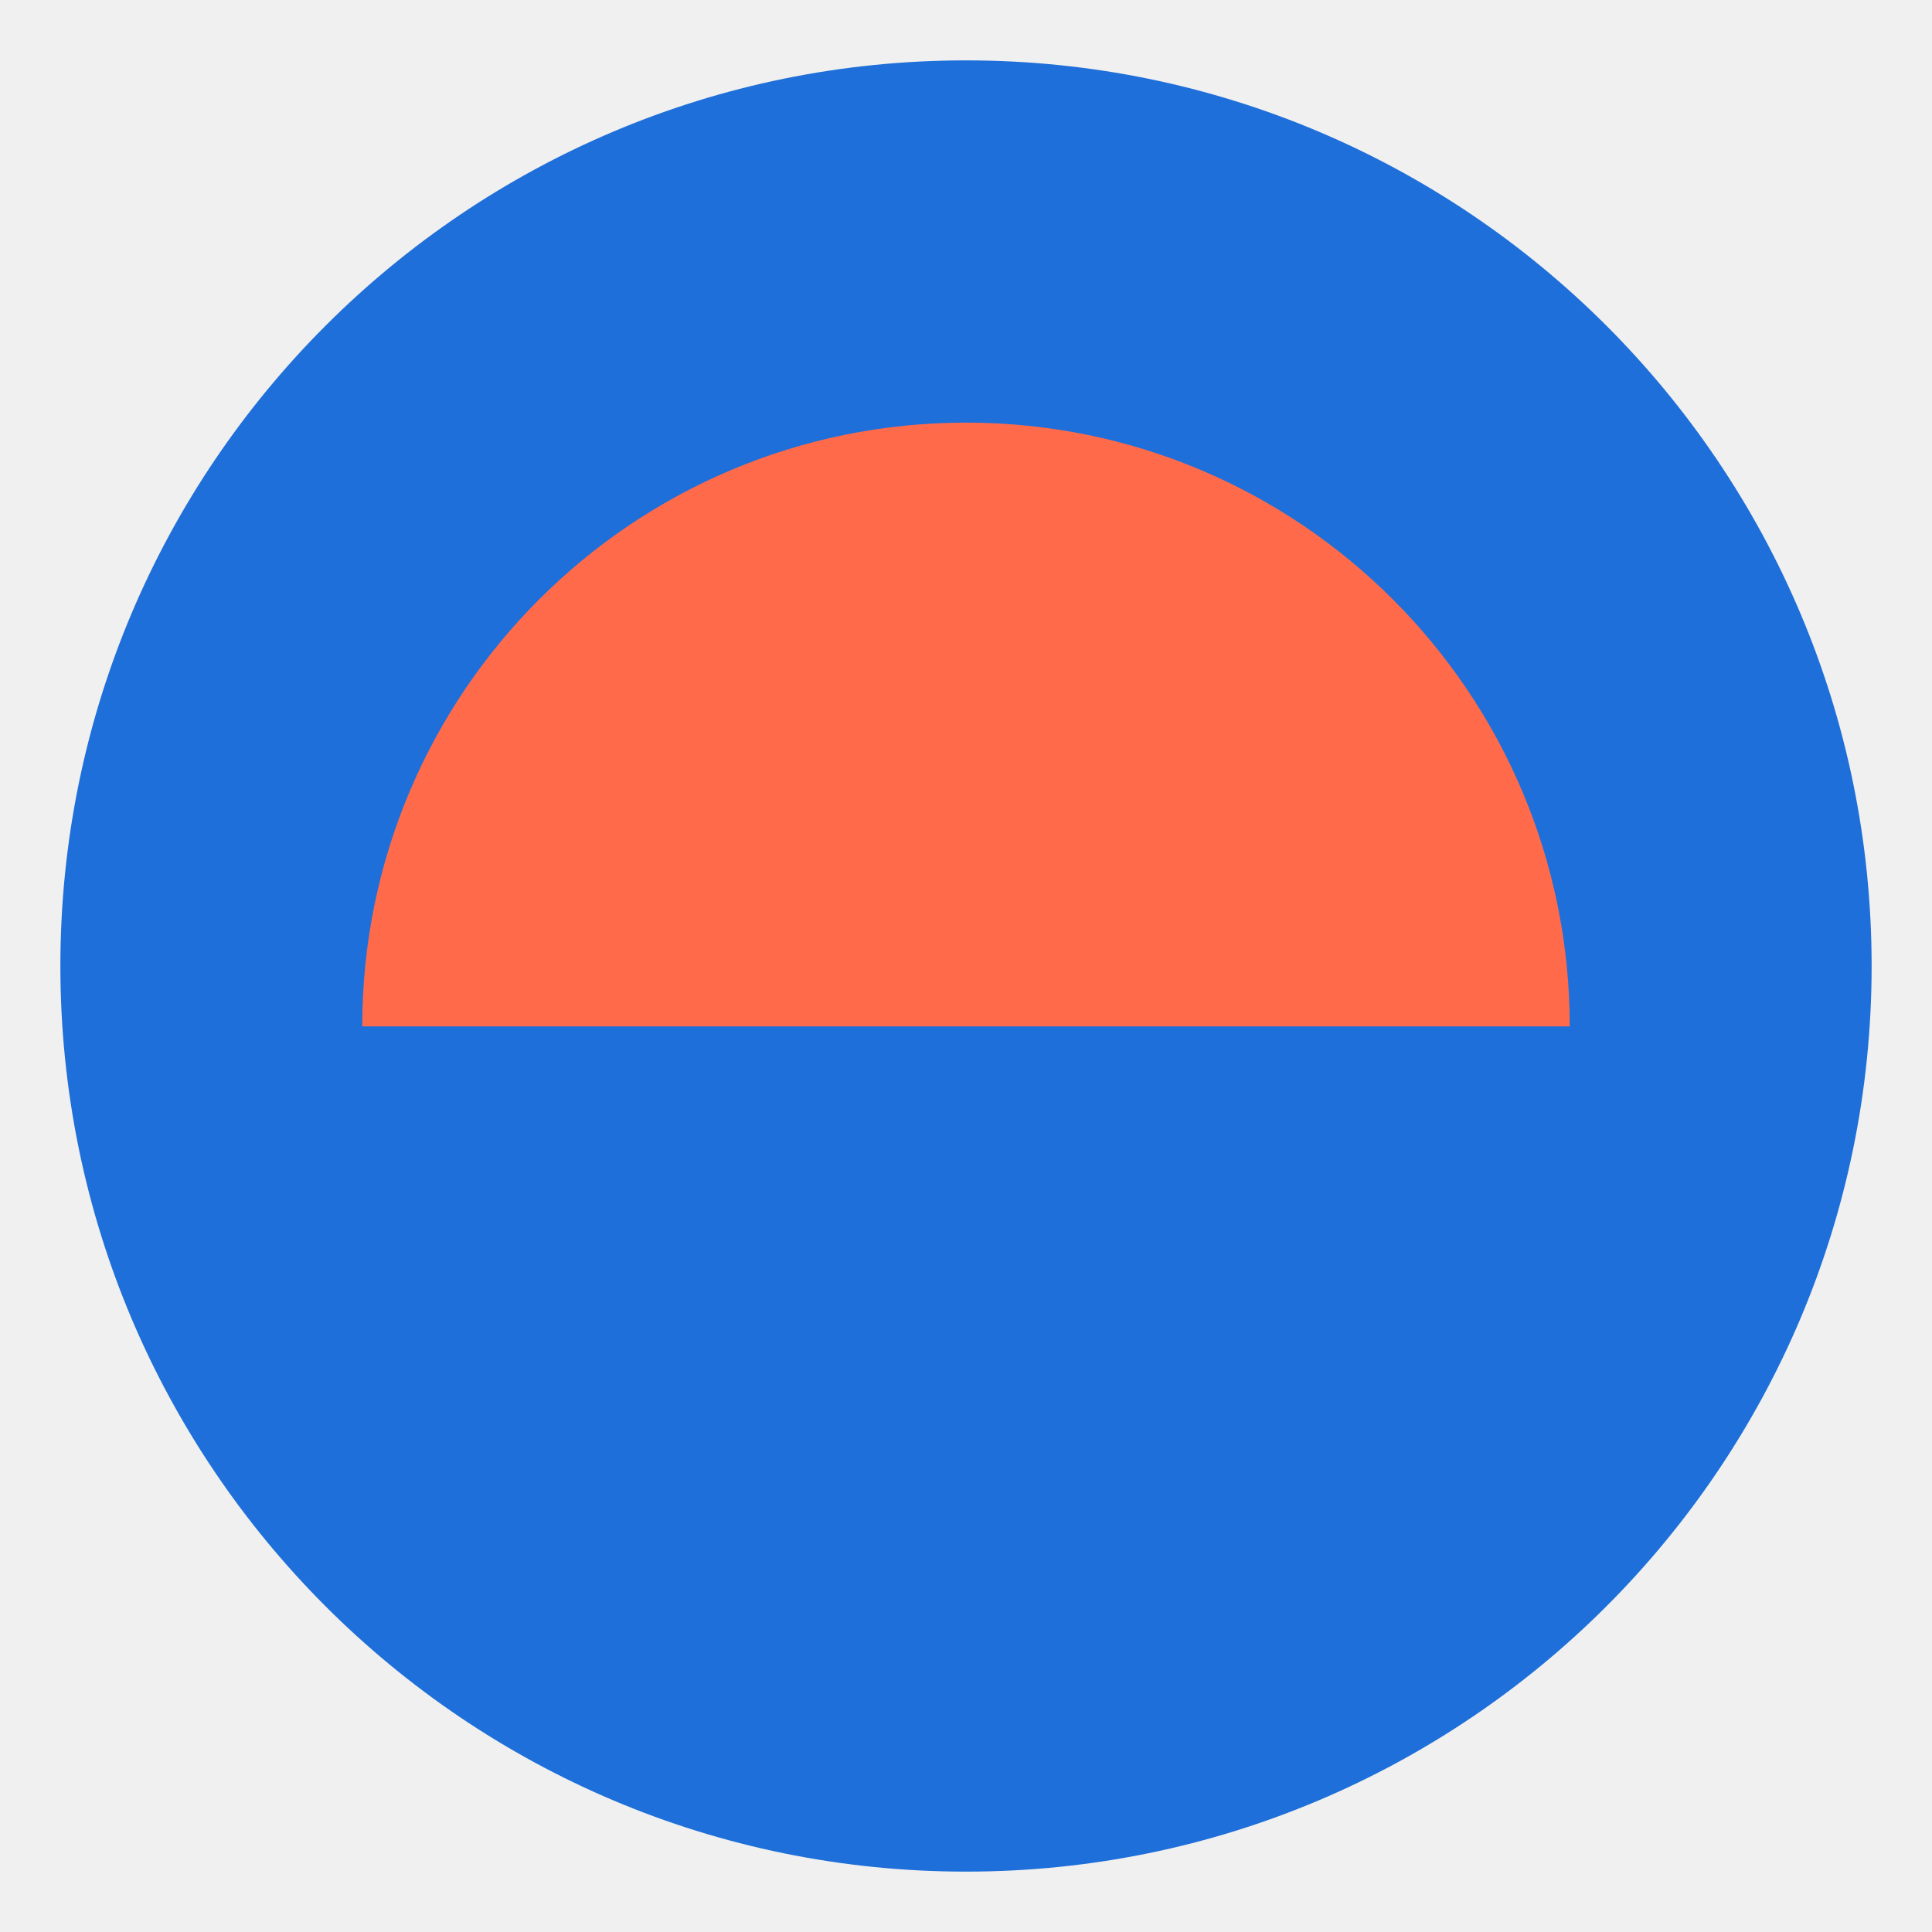
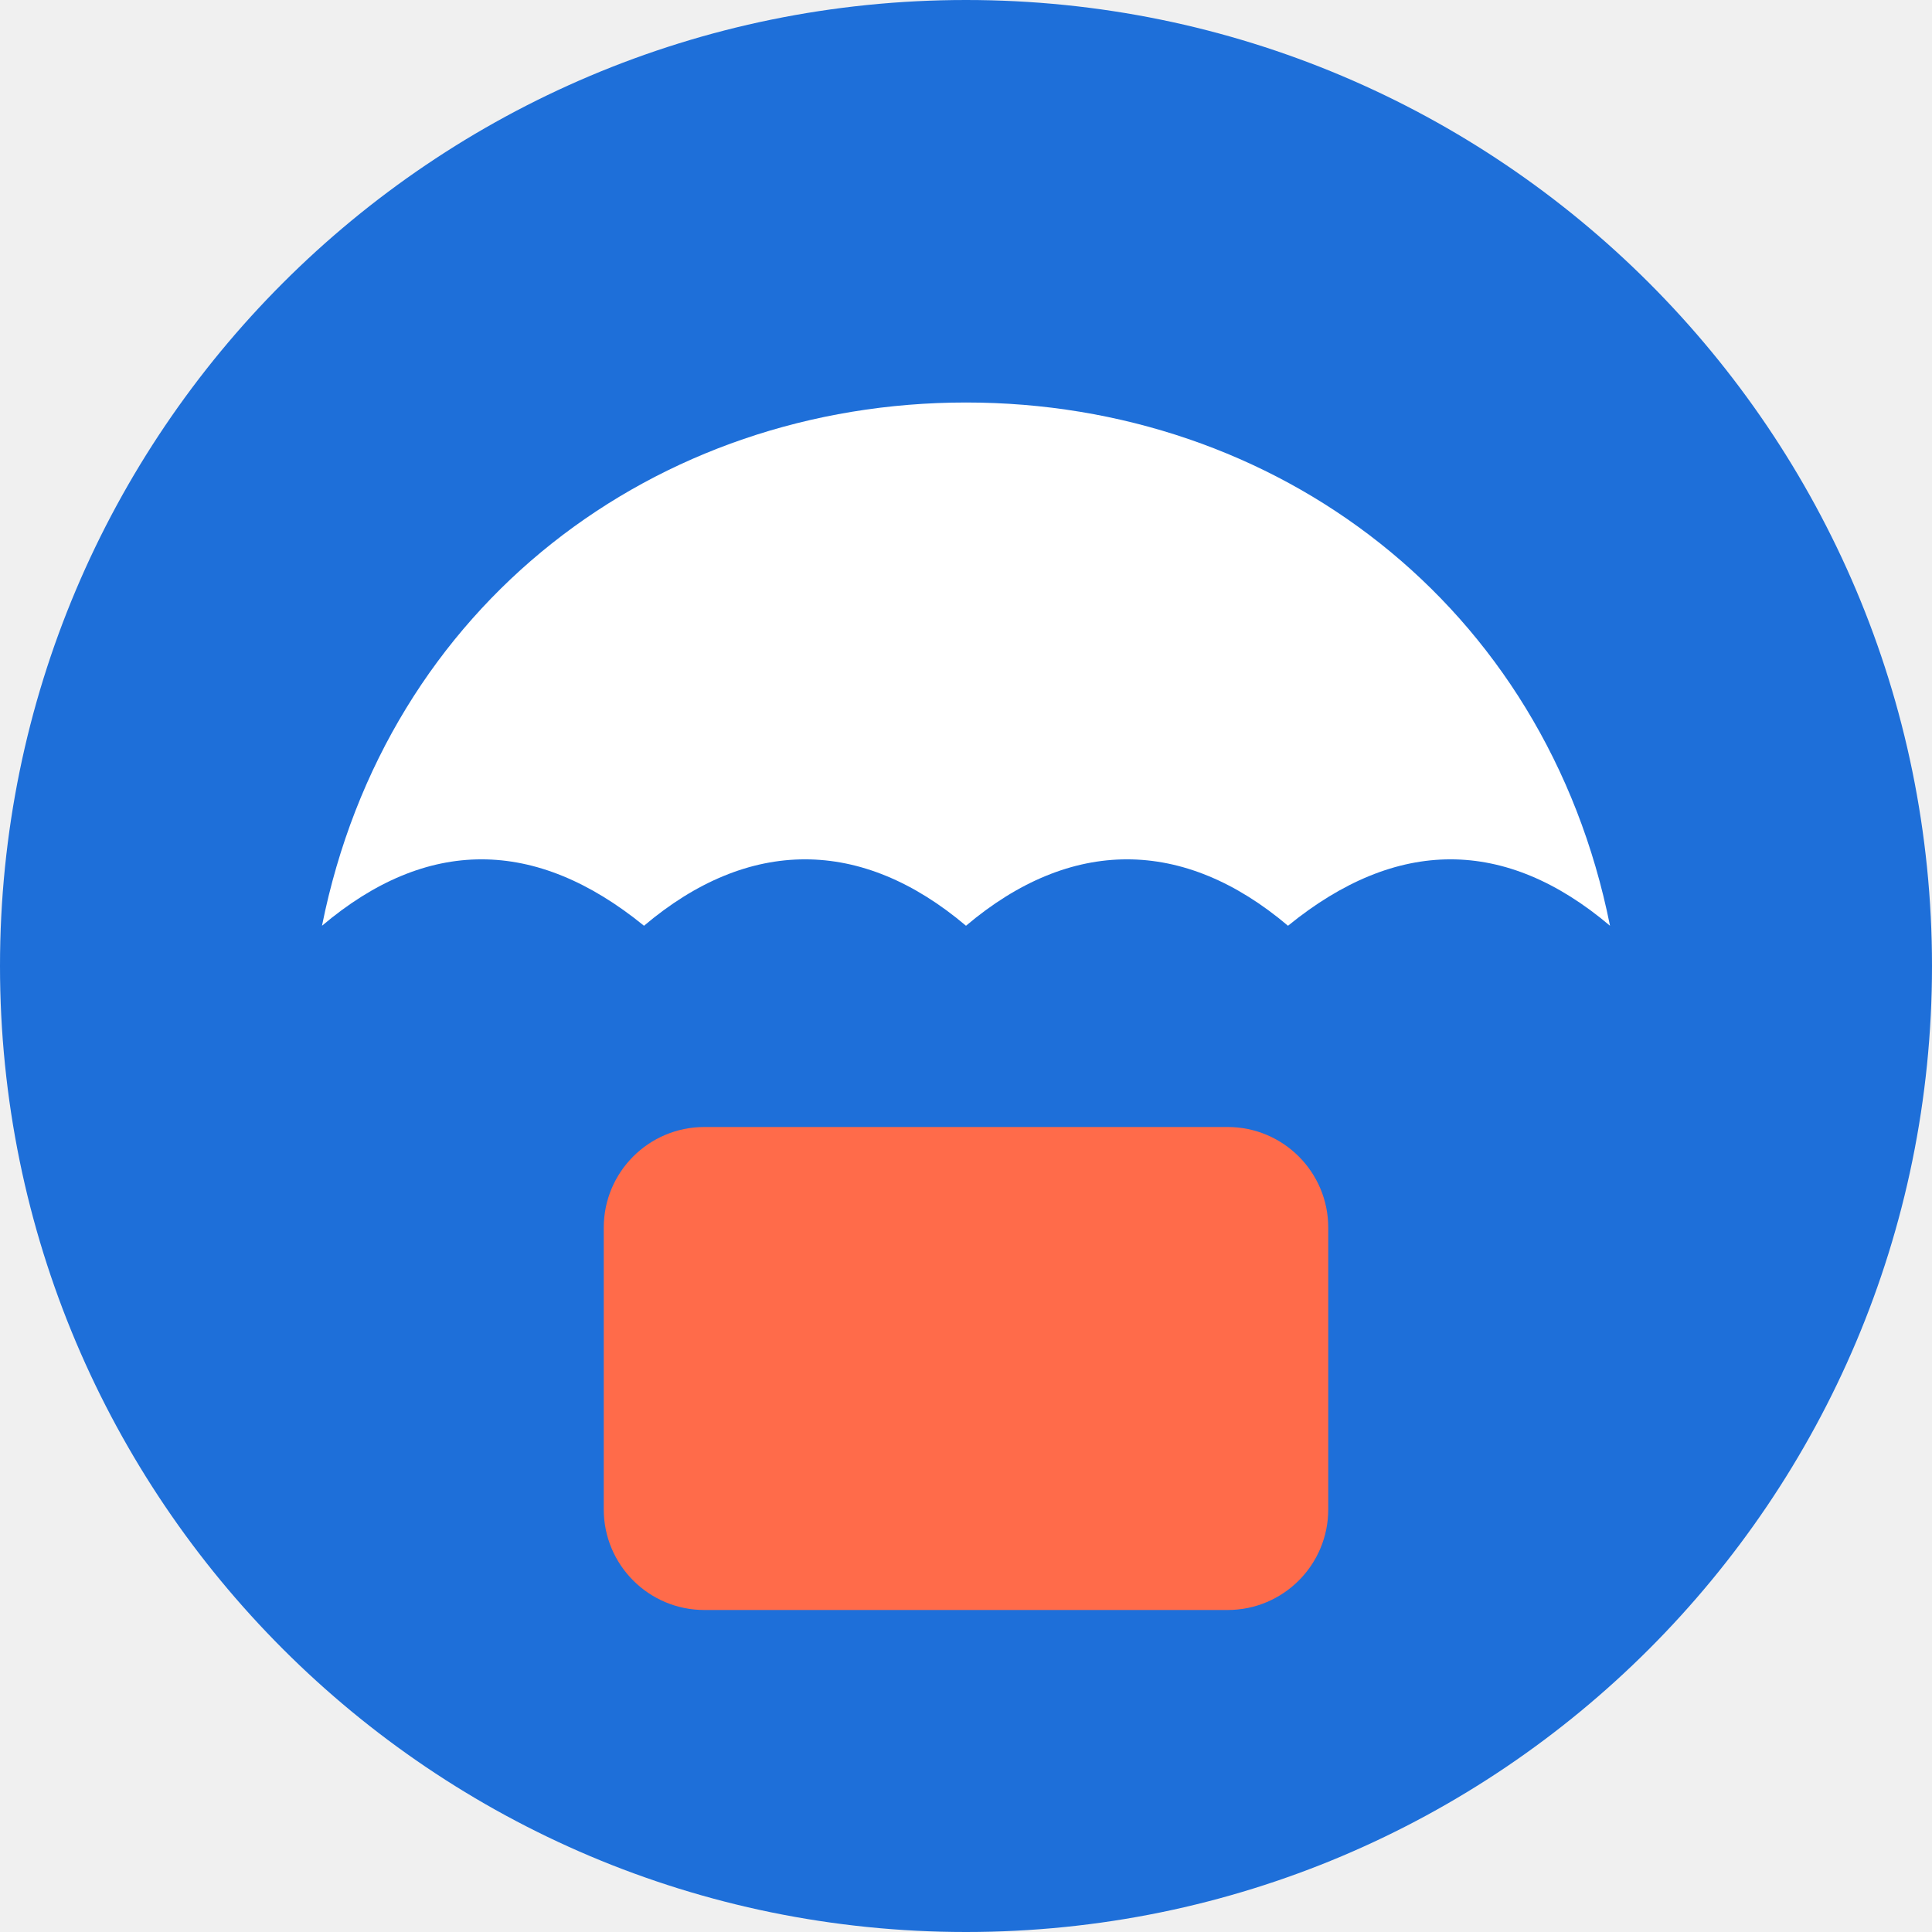
- <svg xmlns="http://www.w3.org/2000/svg" viewBox="0 0 32 32">
-   <circle cx="16" cy="16" r="15" fill="#1e6fd9" />
-   <path d="M6 17a10 10 0 0 1 20 0z" fill="#ff6b4a" />
+ <svg xmlns="http://www.w3.org/2000/svg" viewBox="0 0 48 48">
+   <circle cx="24" cy="24" r="24" fill="#1e6fd9" />
+   <path d="M8 23c1.6-8 8.3-13 16-13s14.4 5 16 13c-2.6-2.2-5.3-2.2-8 0-2.6-2.2-5.4-2.2-8 0-2.6-2.2-5.4-2.2-8 0-2.7-2.2-5.4-2.2-8 0z" fill="#fff" />
+   <rect x="15" y="28" width="18" height="12" rx="2.5" fill="#ff6b4a" />
</svg>
